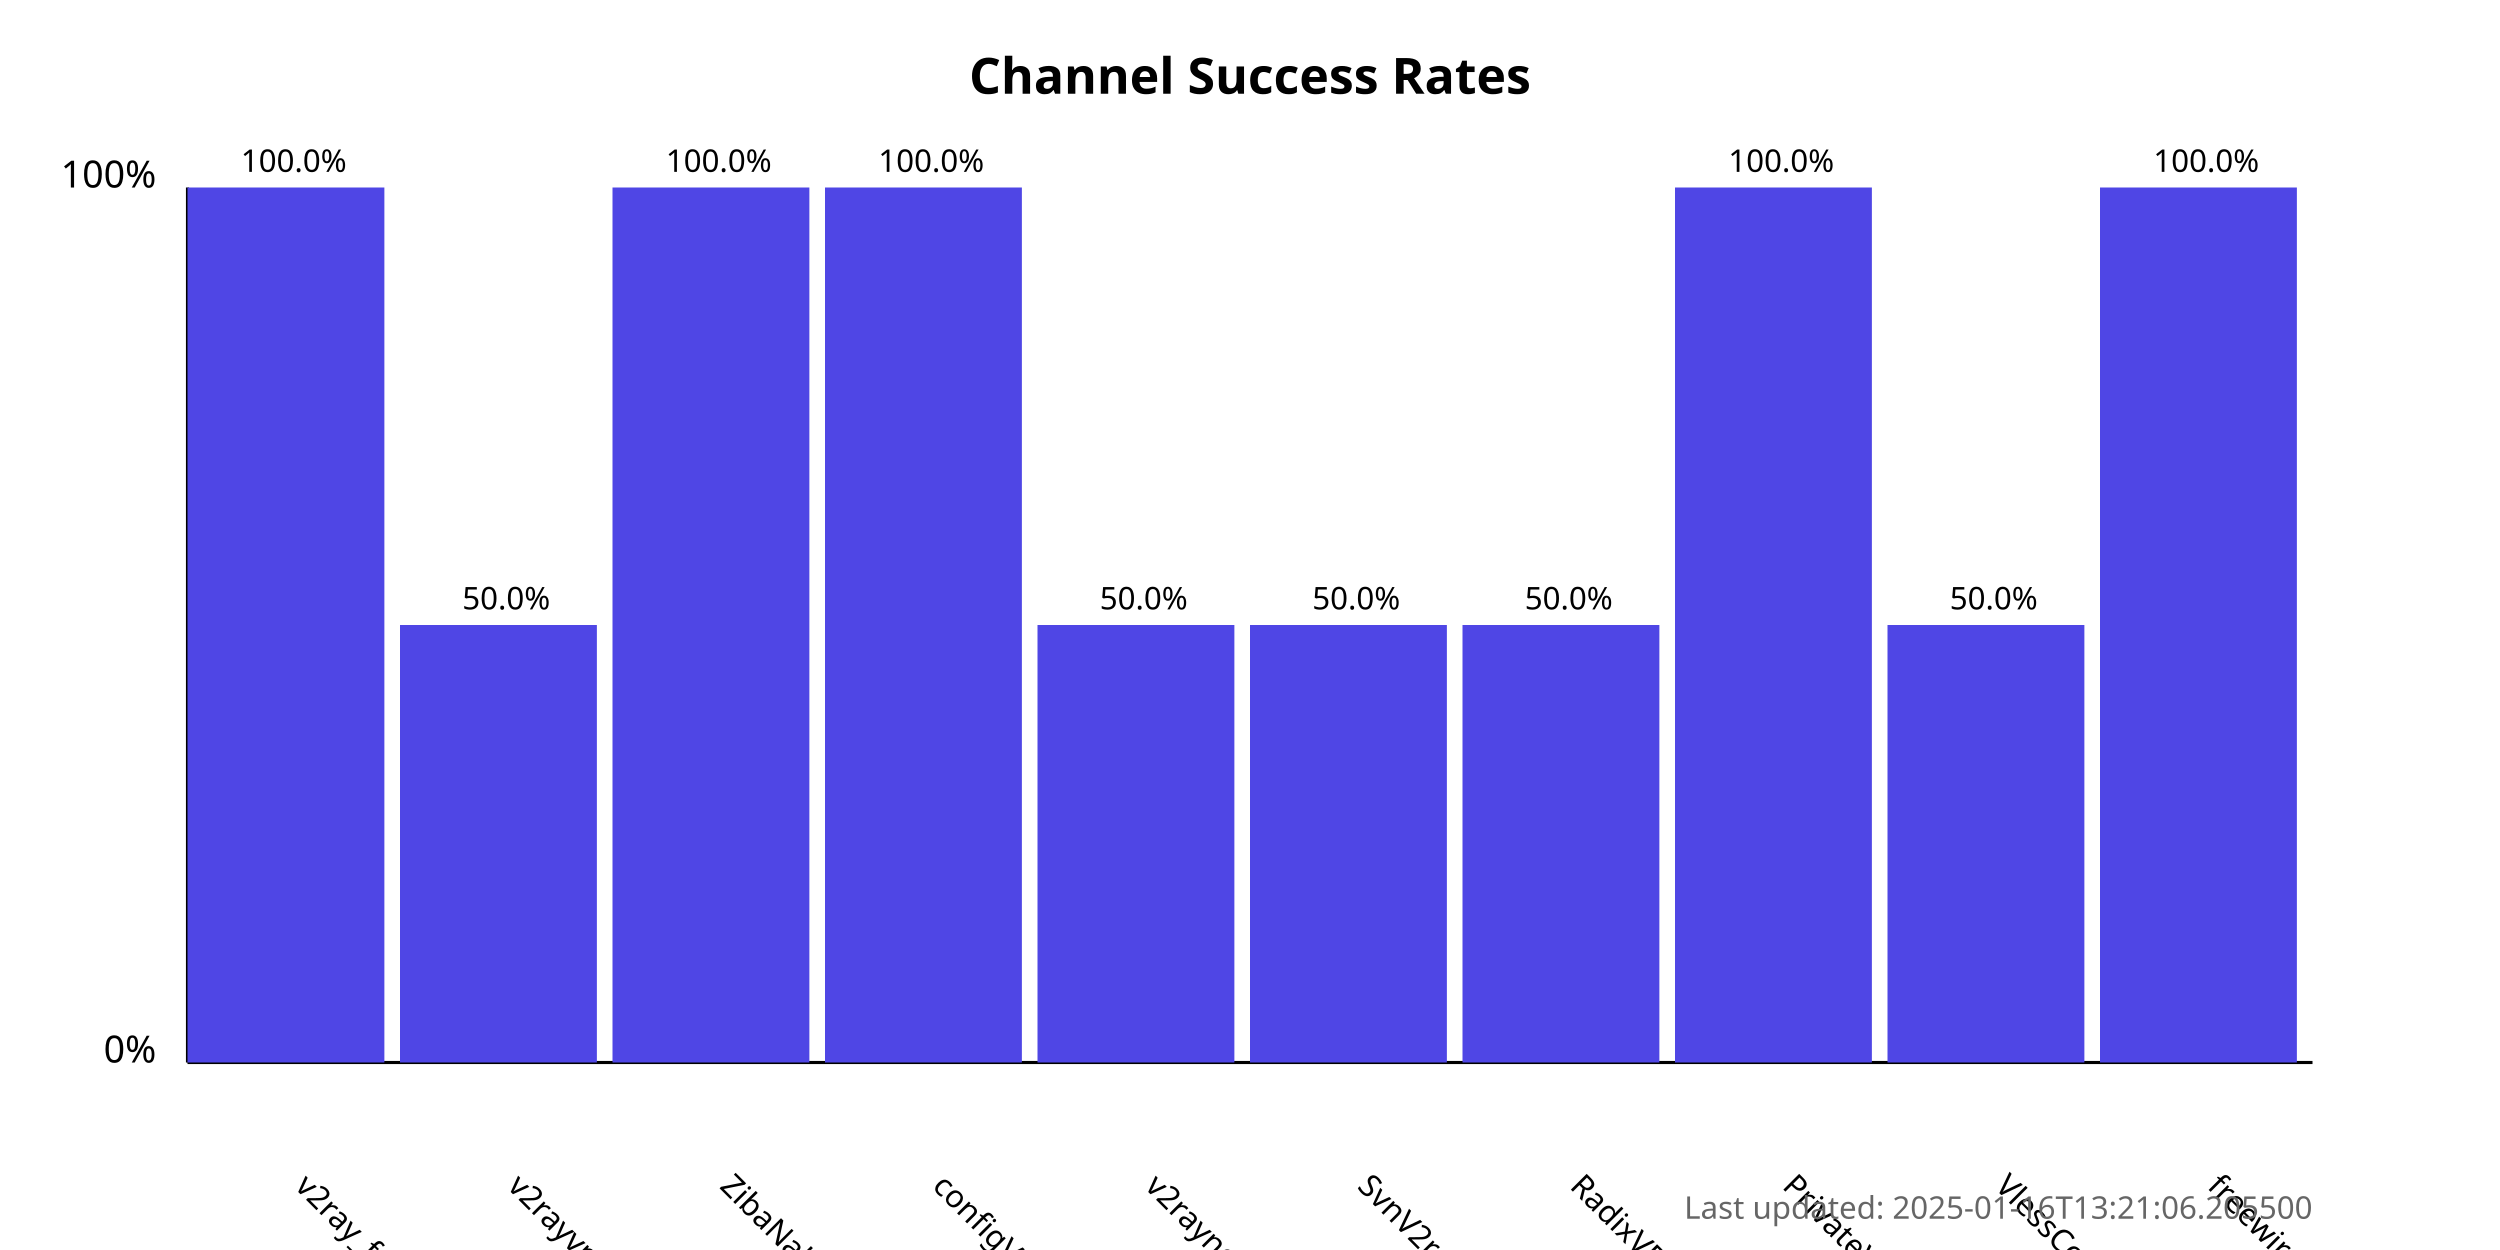
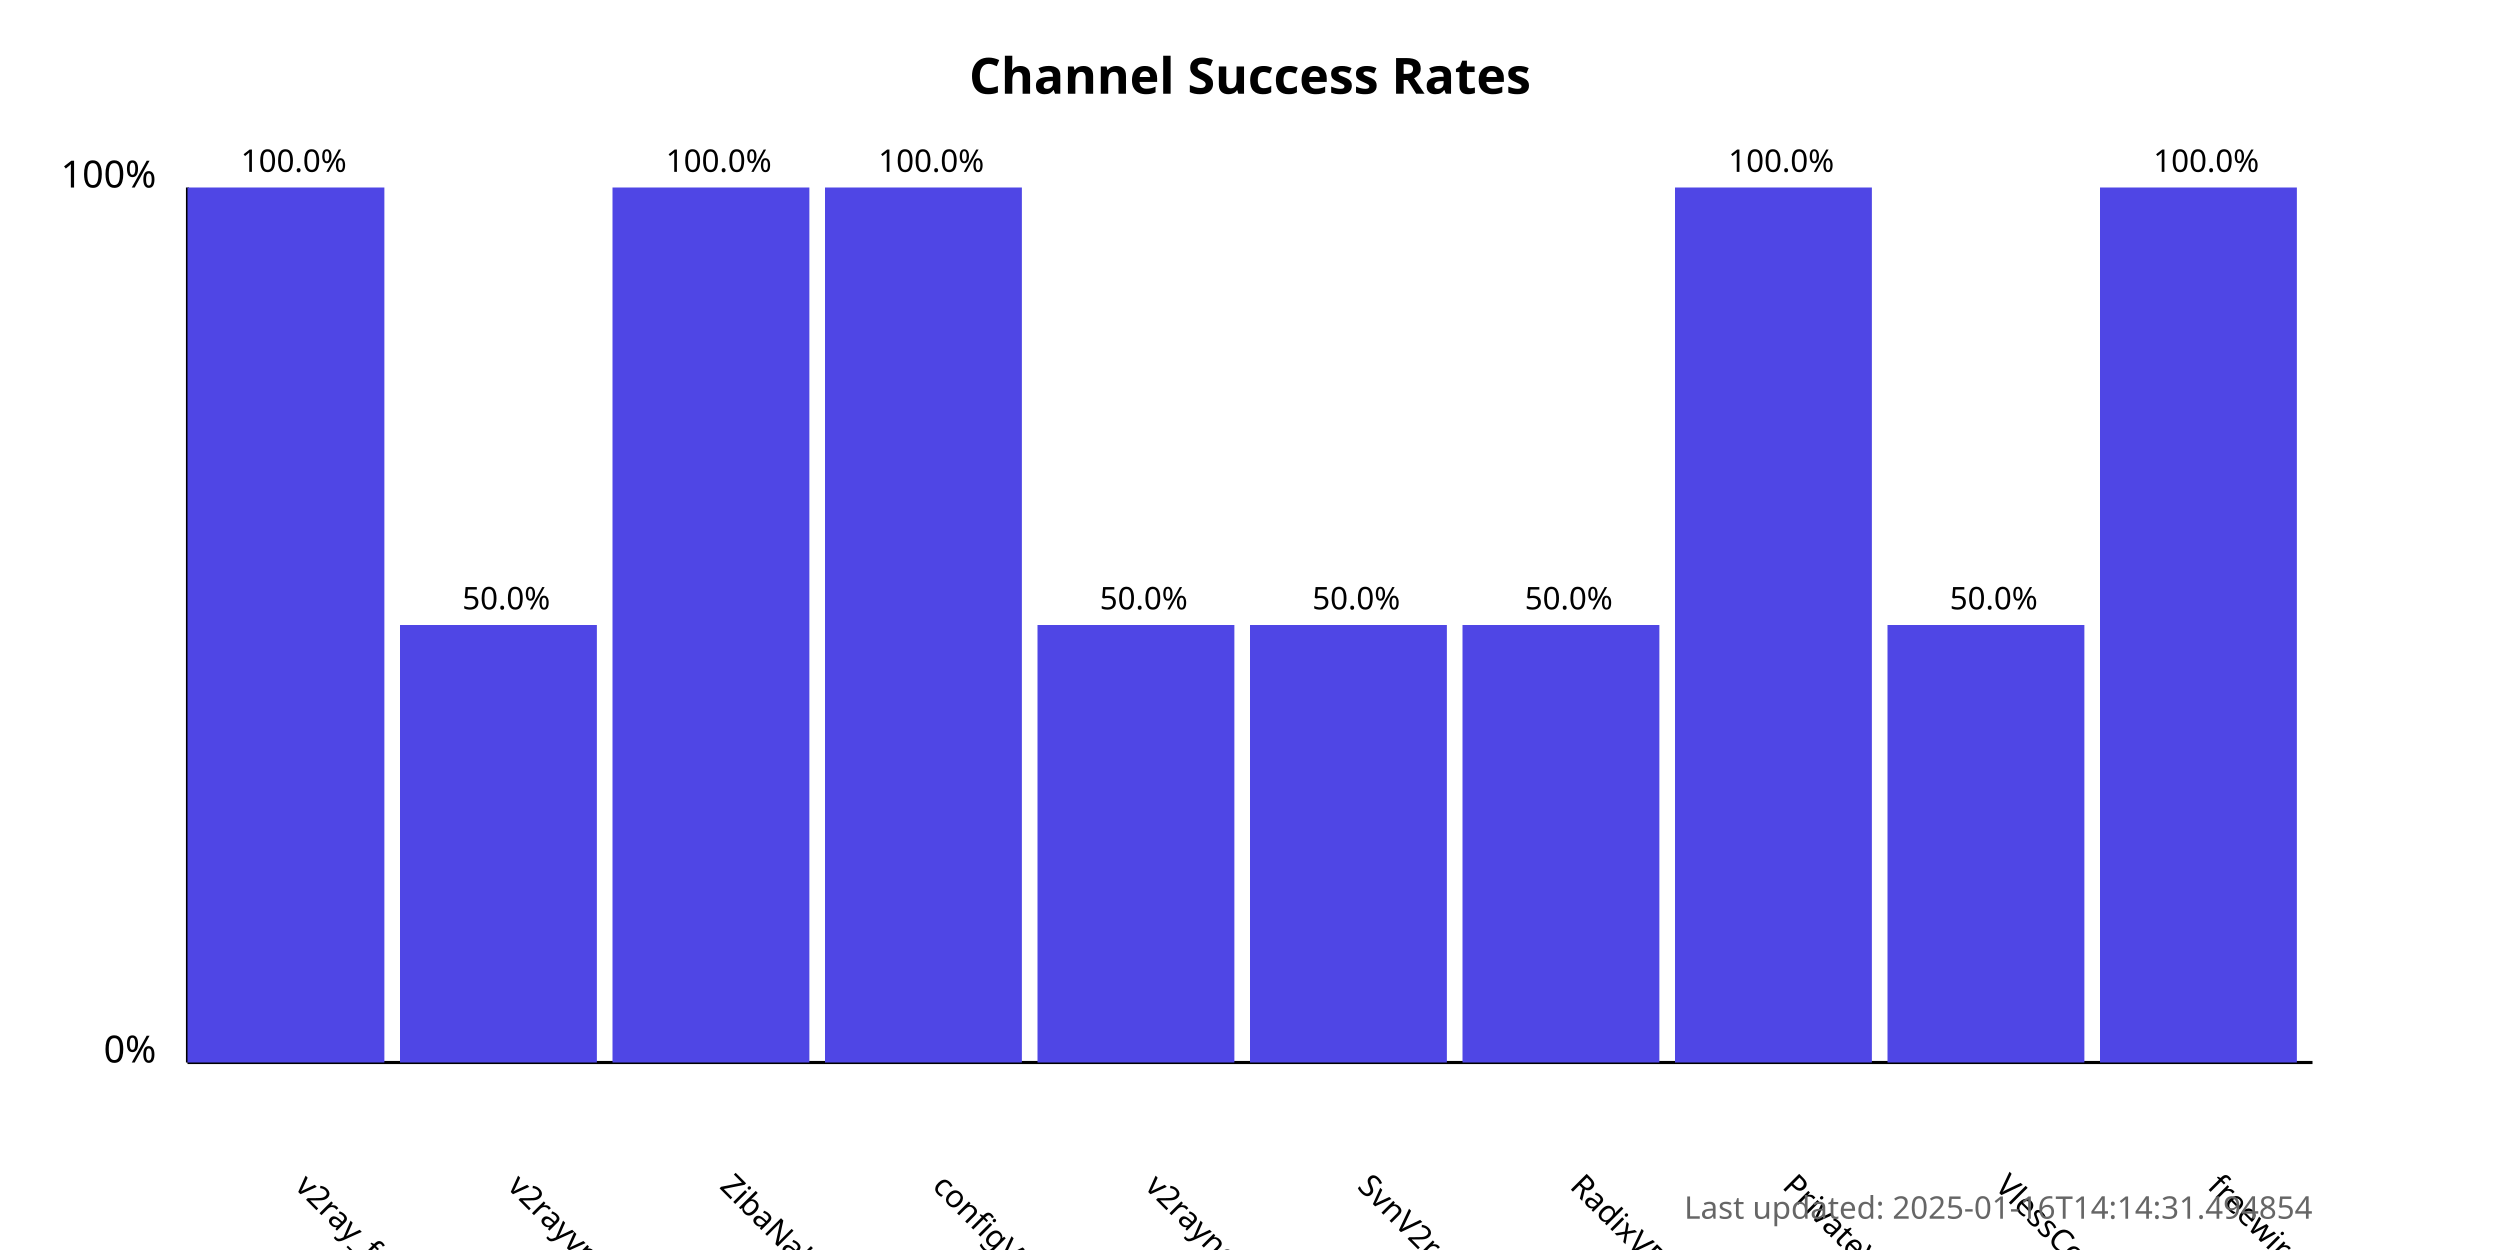
<svg xmlns="http://www.w3.org/2000/svg" width="800" height="400">
  <style>
            .chart-title { font: bold 16px sans-serif; }
            .axis-label { font: 12px sans-serif; }
            .tick-label { font: 10px sans-serif; }
            .bar { fill: #4f46e5; }
            .bar:hover { fill: #6366f1; }
            .timestamp { font: 10px sans-serif; fill: #666; }
        </style>
  <text x="400.0" y="30" text-anchor="middle" class="chart-title">
            Channel Success Rates
        </text>
  <line x1="60" y1="340" x2="60" y2="60" stroke="black" stroke-width="1" />
  <line x1="60" y1="340" x2="740" y2="340" stroke="black" stroke-width="1" />
  <text x="50" y="340" text-anchor="end" class="axis-label">0%</text>
  <text x="50" y="60" text-anchor="end" class="axis-label">100%</text>
  <g>
    <rect x="60" y="60.0" width="63.0" height="280.0" class="bar" />
    <text x="94.0" y="380" transform="rotate(45, 94.0, 380)" text-anchor="start" class="tick-label">
                v2ray_free_conf
            </text>
    <text x="94.0" y="55.0" text-anchor="middle" class="tick-label">
                100.0%
            </text>
  </g>
  <g>
    <rect x="128.0" y="200.0" width="63.0" height="140.0" class="bar" />
    <text x="162.0" y="380" transform="rotate(45, 162.0, 380)" text-anchor="start" class="tick-label">
                v2rayvpno
            </text>
    <text x="162.0" y="195.0" text-anchor="middle" class="tick-label">
                50.0%
            </text>
  </g>
  <g>
    <rect x="196.0" y="60.0" width="63.0" height="280.0" class="bar" />
    <text x="230.0" y="380" transform="rotate(45, 230.0, 380)" text-anchor="start" class="tick-label">
                ZibaNabz
            </text>
    <text x="230.0" y="55.0" text-anchor="middle" class="tick-label">
                100.0%
            </text>
  </g>
  <g>
    <rect x="264.0" y="60.0" width="63.0" height="280.0" class="bar" />
    <text x="298.0" y="380" transform="rotate(45, 298.0, 380)" text-anchor="start" class="tick-label">
                configV2rayForFree
            </text>
    <text x="298.0" y="55.0" text-anchor="middle" class="tick-label">
                100.0%
            </text>
  </g>
  <g>
    <rect x="332.0" y="200.0" width="63.0" height="140.0" class="bar" />
    <text x="366.0" y="380" transform="rotate(45, 366.0, 380)" text-anchor="start" class="tick-label">
                v2rayngvpn
            </text>
    <text x="366.0" y="195.0" text-anchor="middle" class="tick-label">
                50.0%
            </text>
  </g>
  <g>
    <rect x="400.0" y="200.0" width="63.0" height="140.0" class="bar" />
    <text x="434.0" y="380" transform="rotate(45, 434.0, 380)" text-anchor="start" class="tick-label">
                SvnV2ray
            </text>
    <text x="434.0" y="195.0" text-anchor="middle" class="tick-label">
                50.0%
            </text>
  </g>
  <g>
    <rect x="468.0" y="200.0" width="63.0" height="140.0" class="bar" />
    <text x="502.0" y="380" transform="rotate(45, 502.0, 380)" text-anchor="start" class="tick-label">
                RadixVPN
            </text>
    <text x="502.0" y="195.0" text-anchor="middle" class="tick-label">
                50.0%
            </text>
  </g>
  <g>
    <rect x="536.0" y="60.0" width="63.0" height="280.0" class="bar" />
    <text x="570.0" y="380" transform="rotate(45, 570.0, 380)" text-anchor="start" class="tick-label">
                PrivateVPNs
            </text>
    <text x="570.0" y="55.0" text-anchor="middle" class="tick-label">
                100.0%
            </text>
  </g>
  <g>
    <rect x="604.0" y="200.0" width="63.0" height="140.0" class="bar" />
    <text x="638.0" y="380" transform="rotate(45, 638.0, 380)" text-anchor="start" class="tick-label">
                VlessConfig
            </text>
    <text x="638.0" y="195.0" text-anchor="middle" class="tick-label">
                50.0%
            </text>
  </g>
  <g>
    <rect x="672.0" y="60.0" width="63.0" height="280.0" class="bar" />
    <text x="706.0" y="380" transform="rotate(45, 706.0, 380)" text-anchor="start" class="tick-label">
                freewireguard
            </text>
    <text x="706.0" y="55.0" text-anchor="middle" class="tick-label">
                100.0%
            </text>
  </g>
  <text x="740" y="390" text-anchor="end" class="timestamp">
-             Last updated: 2025-01-16T13:21:06.205500
+             Last updated: 2025-01-16T14:14:31.494854
        </text>
</svg>
